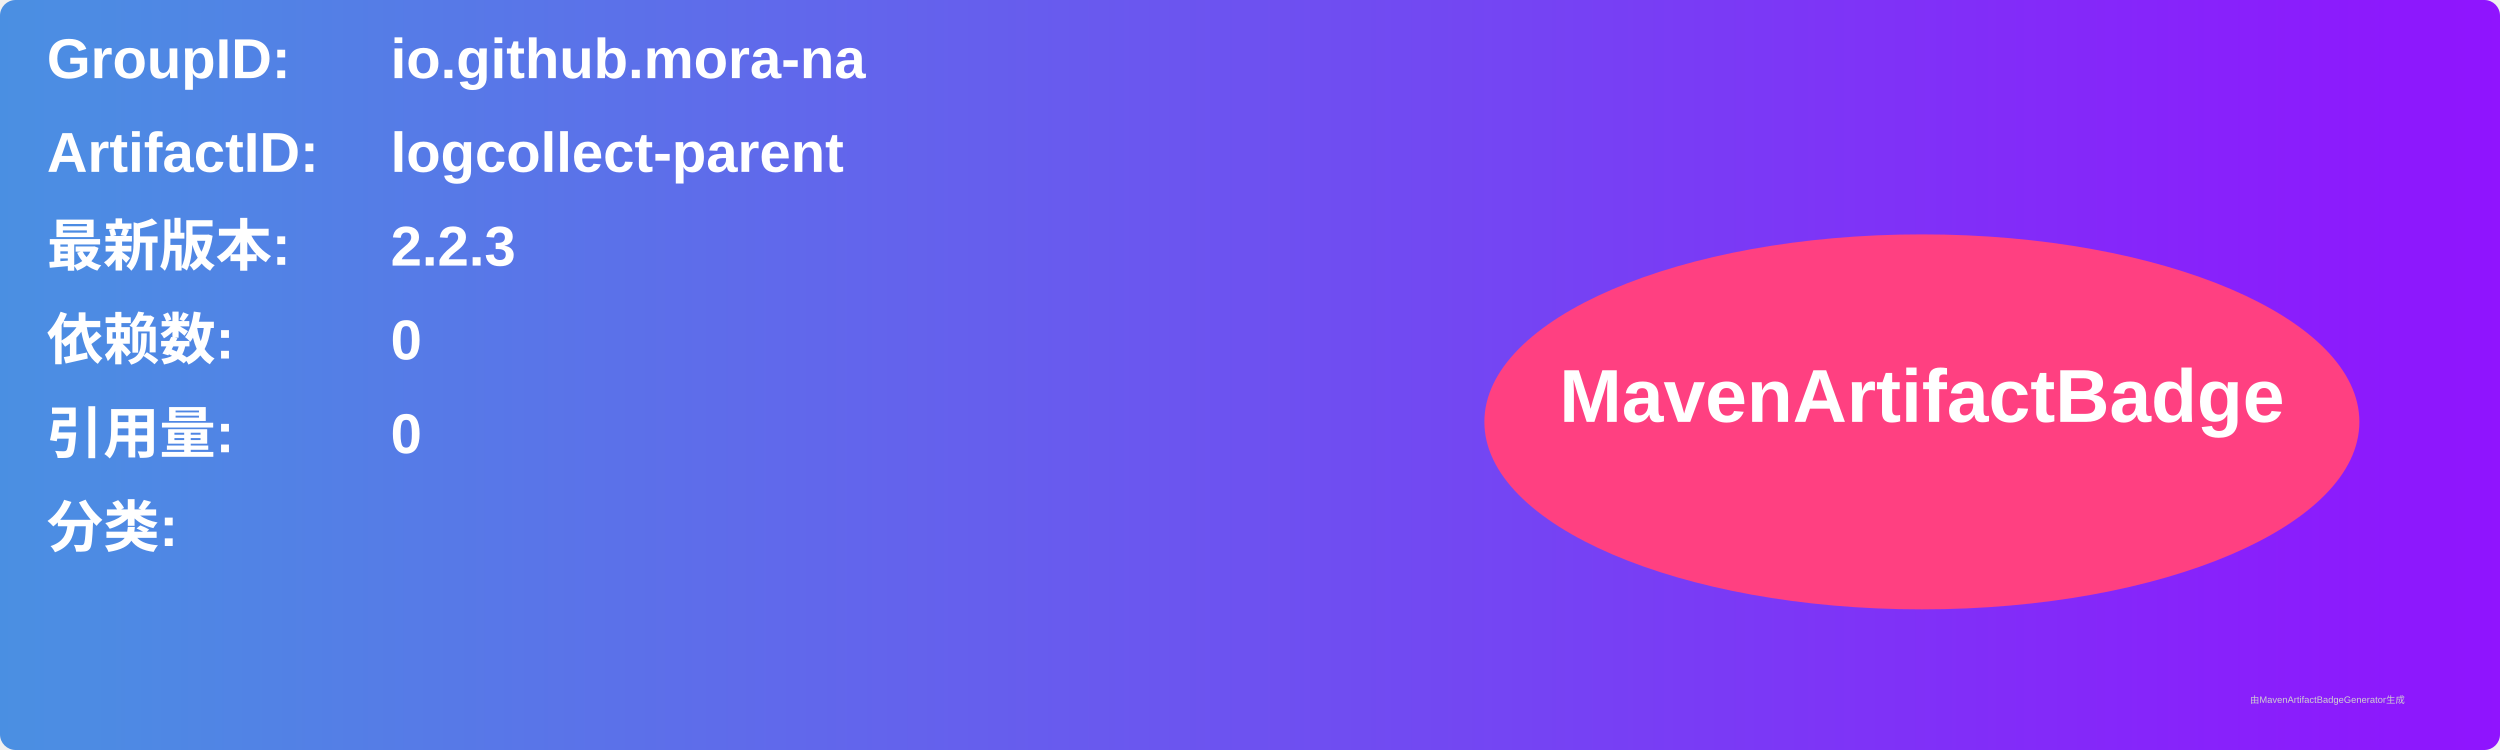
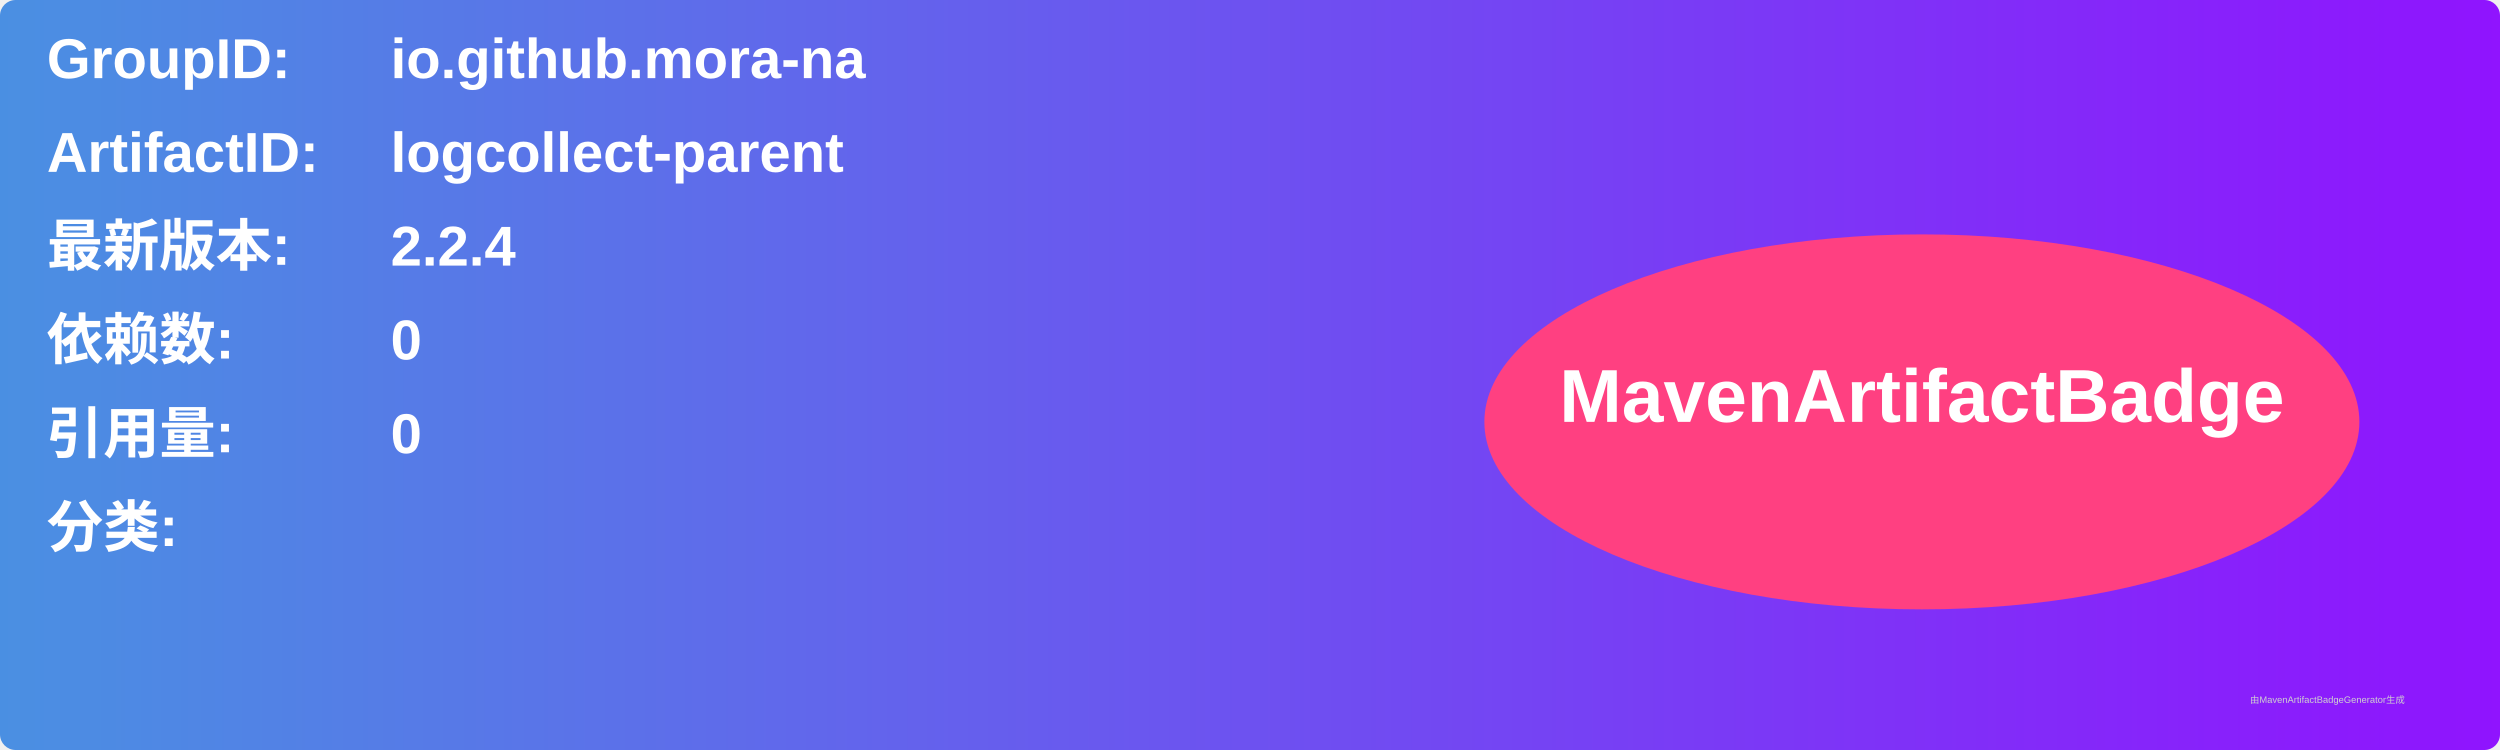
<svg xmlns="http://www.w3.org/2000/svg" width="800" height="240" viewBox="0 0 800 240">
  <linearGradient id="grad" x1="0%" y1="0%" x2="100%" y2="0%">
    <stop offset="0%" stop-color="#4a90e2" />
    <stop offset="100%" stop-color="#9013fe" />
  </linearGradient>
  <rect width="100%" height="100%" rx="5" ry="5" fill="url(#grad)" />
  <g transform="translate(15, 15)">
    <text x="0" y="10" font-family="Arial" font-size="18" fill="white" font-weight="bold" width="260">GroupID:</text>
    <text x="110" y="10" font-family="Arial" font-size="18" fill="white" font-weight="bold" width="460">io.github.mora-na</text>
    <text x="0" y="40" font-family="Arial" font-size="18" fill="white" font-weight="bold" width="260">ArtifactID:</text>
    <text x="110" y="40" font-family="Arial" font-size="18" fill="white" font-weight="bold" width="460">logcollect-parent</text>
    <text x="0" y="70" font-family="Arial" font-size="18" fill="white" font-weight="bold">最新版本:</text>
    <text x="110" y="70" font-family="Arial" font-size="18" fill="white" font-weight="bold">
-       <tspan font-weight="bold">2.2.3</tspan>
+       <tspan font-weight="bold">2.2.4</tspan>
    </text>
    <text x="0" y="100" font-family="Arial" font-size="18" fill="white" font-weight="bold">依赖数: </text>
    <text x="110" y="100" font-family="Arial" font-size="18" fill="white">
      <tspan font-weight="bold">0</tspan>
    </text>
    <text x="0" y="130" font-family="Arial" font-size="18" fill="white" font-weight="bold">引用量: </text>
    <text x="110" y="130" font-family="Arial" font-size="18" fill="white">
      <tspan font-weight="bold">0</tspan>
    </text>
    <text x="0" y="160" font-family="Arial" font-size="18" fill="white" font-weight="bold">分类:</text>
    <text x="10" y="190" font-family="Arial" font-size="10" fill="white">
      <tspan font-weight="bold" />
    </text>
    <ellipse cx="600" cy="120" rx="140" ry="60" fill="#ff4081" />
    <text x="600" y="120" text-anchor="middle" font-family="Arial" font-size="24" fill="white" font-weight="bold">MavenArtifactBadge</text>
  </g>
  <text x="720" y="225" font-family="Arial" font-size="3" fill="#d0d0d0">由MavenArtifactBadgeGenerator生成</text>
</svg>
